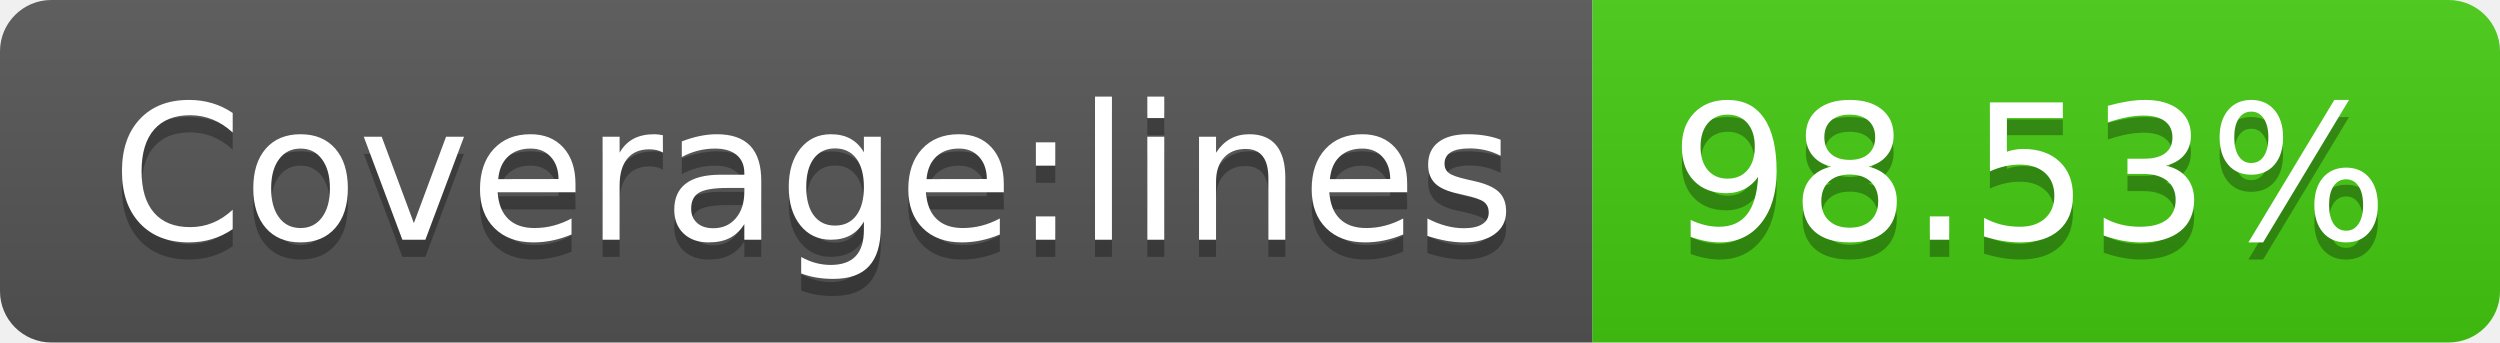
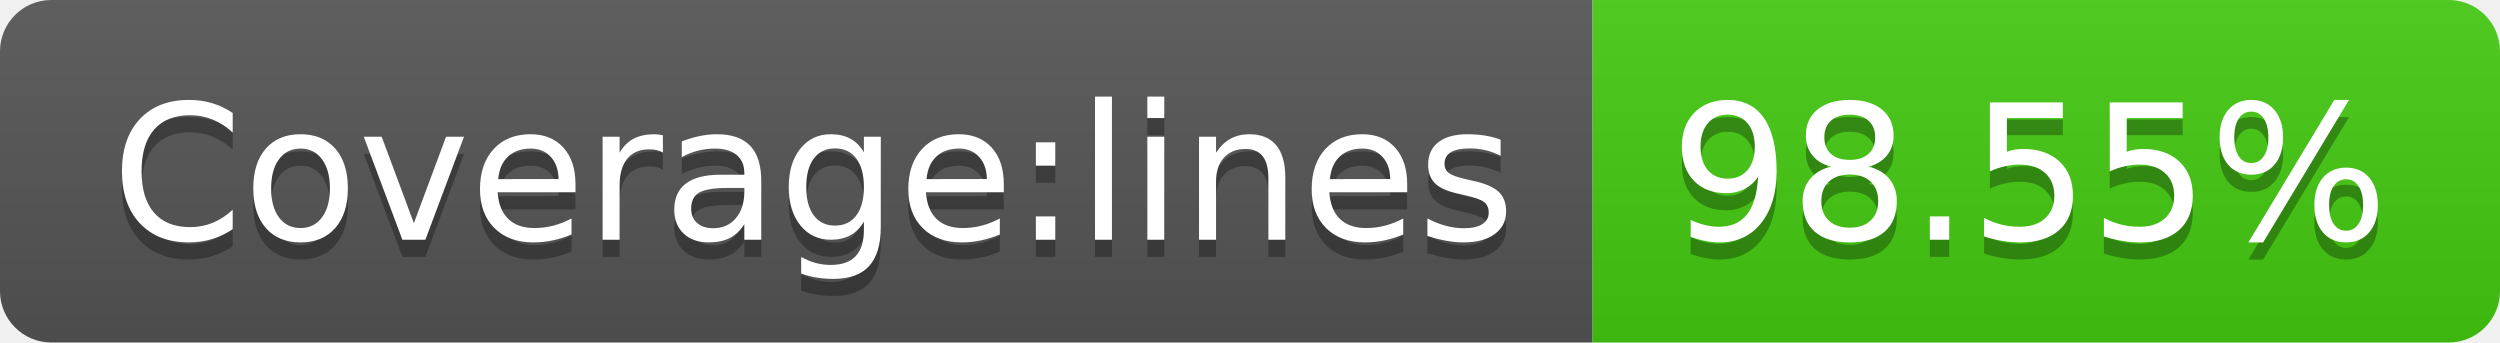
- <svg xmlns="http://www.w3.org/2000/svg" width="146" height="20" role="img" aria-label="Coverage:lines: 98.53%">
+ <svg xmlns="http://www.w3.org/2000/svg" width="146" height="20" role="img" aria-label="Coverage:lines: 98.55%">
  <linearGradient id="s" x2="0" y2="100%">
    <stop offset="0" stop-color="#bbb" stop-opacity=".1" />
    <stop offset="1" stop-opacity=".1" />
  </linearGradient>
  <clipPath id="r">
    <rect width="146" height="20" rx="3" fill="#fff" />
  </clipPath>
  <g clip-path="url(#r)">
    <rect width="93" height="20" fill="#555" />
    <rect x="93" width="53" height="20" fill="#4c1" />
    <rect width="146" height="20" fill="url(#s)" />
  </g>
  <g fill="#fff" text-anchor="middle" font-family="Verdana,Geneva,DejaVu Sans,sans-serif" text-rendering="geometricPrecision" font-size="110">
    <text aria-hidden="true" x="475" y="150" fill="#010101" fill-opacity=".3" transform="scale(.1)" textLength="830">Coverage:lines</text>
    <text x="475" y="140" transform="scale(.1)" fill="#fff" textLength="830">Coverage:lines</text>
-     <text aria-hidden="true" x="1185" y="150" fill="#010101" fill-opacity=".3" transform="scale(.1)" textLength="430">98.53%</text>
-     <text x="1185" y="140" transform="scale(.1)" fill="#fff" textLength="430">98.53%</text>
+     <text aria-hidden="true" x="1185" y="150" fill="#010101" fill-opacity=".3" transform="scale(.1)" textLength="430">98.55%</text>
+     <text x="1185" y="140" transform="scale(.1)" fill="#fff" textLength="430">98.55%</text>
  </g>
</svg>
